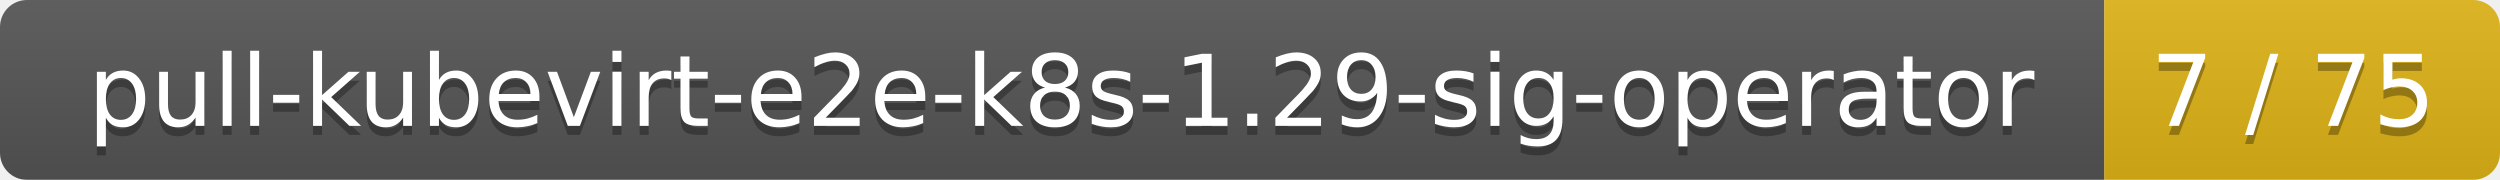
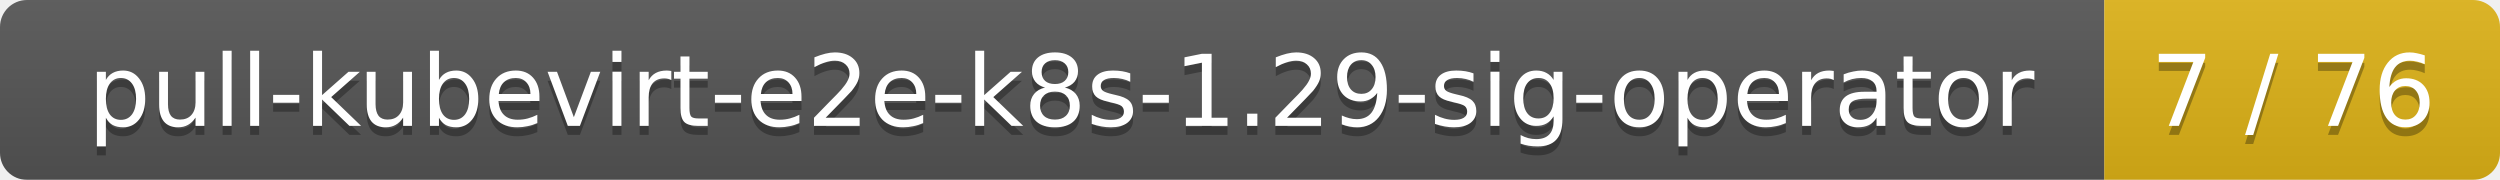
<svg xmlns="http://www.w3.org/2000/svg" width="278" height="20">
  <linearGradient id="smooth" x2="0" y2="100%">
    <stop offset="0" stop-color="#bbb" stop-opacity=".1" />
    <stop offset="1" stop-opacity=".1" />
  </linearGradient>
  <mask id="round">
    <rect width="278" height="20" rx="3" fill="#fff" />
  </mask>
  <g mask="url(#round)">
    <rect width="234" height="20" fill="#555" />
    <rect x="234" width="44" height="20" fill="#dfb317" />
    <rect width="278" height="20" fill="url(#smooth)" />
  </g>
  <g fill="#fff" text-anchor="middle" font-family="DejaVu Sans,Verdana,Geneva,sans-serif" font-size="11">
    <text x="118" y="15" fill="#010101" fill-opacity=".3">pull-kubevirt-e2e-k8s-1.29-sig-operator</text>
    <text x="118" y="14">pull-kubevirt-e2e-k8s-1.29-sig-operator</text>
-     <text x="255" y="15" fill="#010101" fill-opacity=".3">7 / 75</text>
-     <text x="255" y="14">7 / 75</text>
+     <text x="255" y="15" fill="#010101" fill-opacity=".3">7 / 76</text>
+     <text x="255" y="14">7 / 76</text>
  </g>
</svg>
